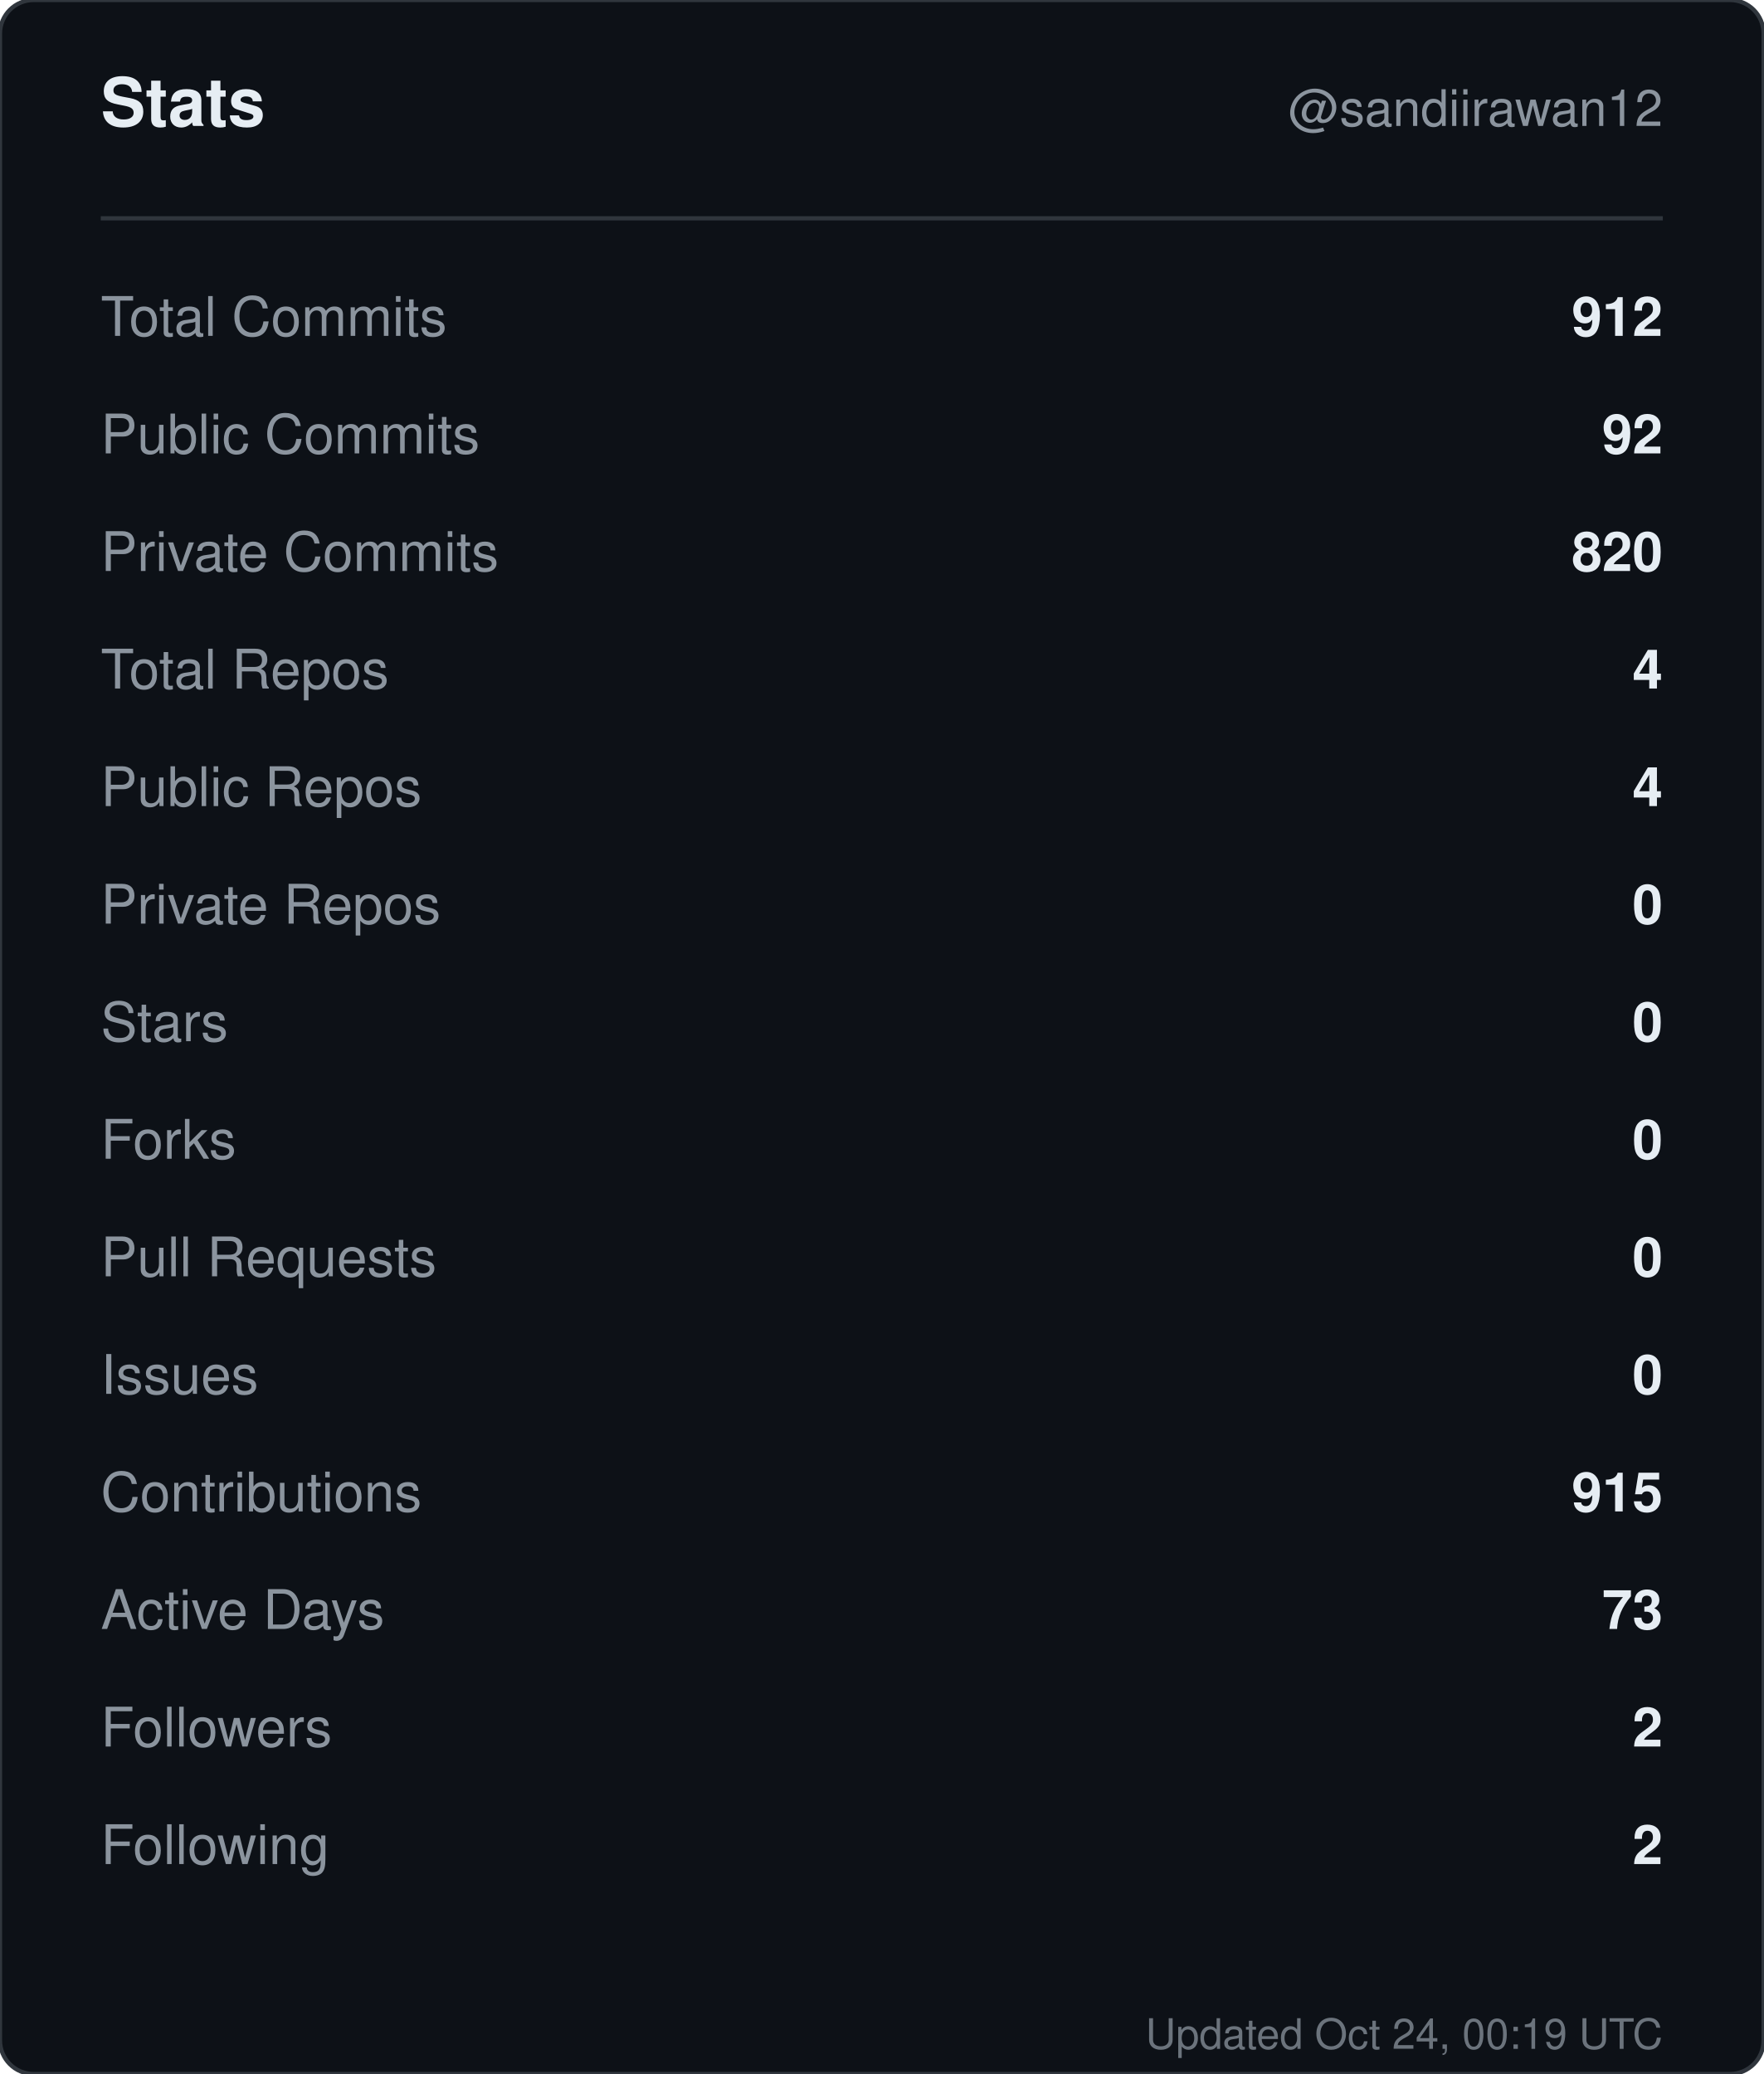
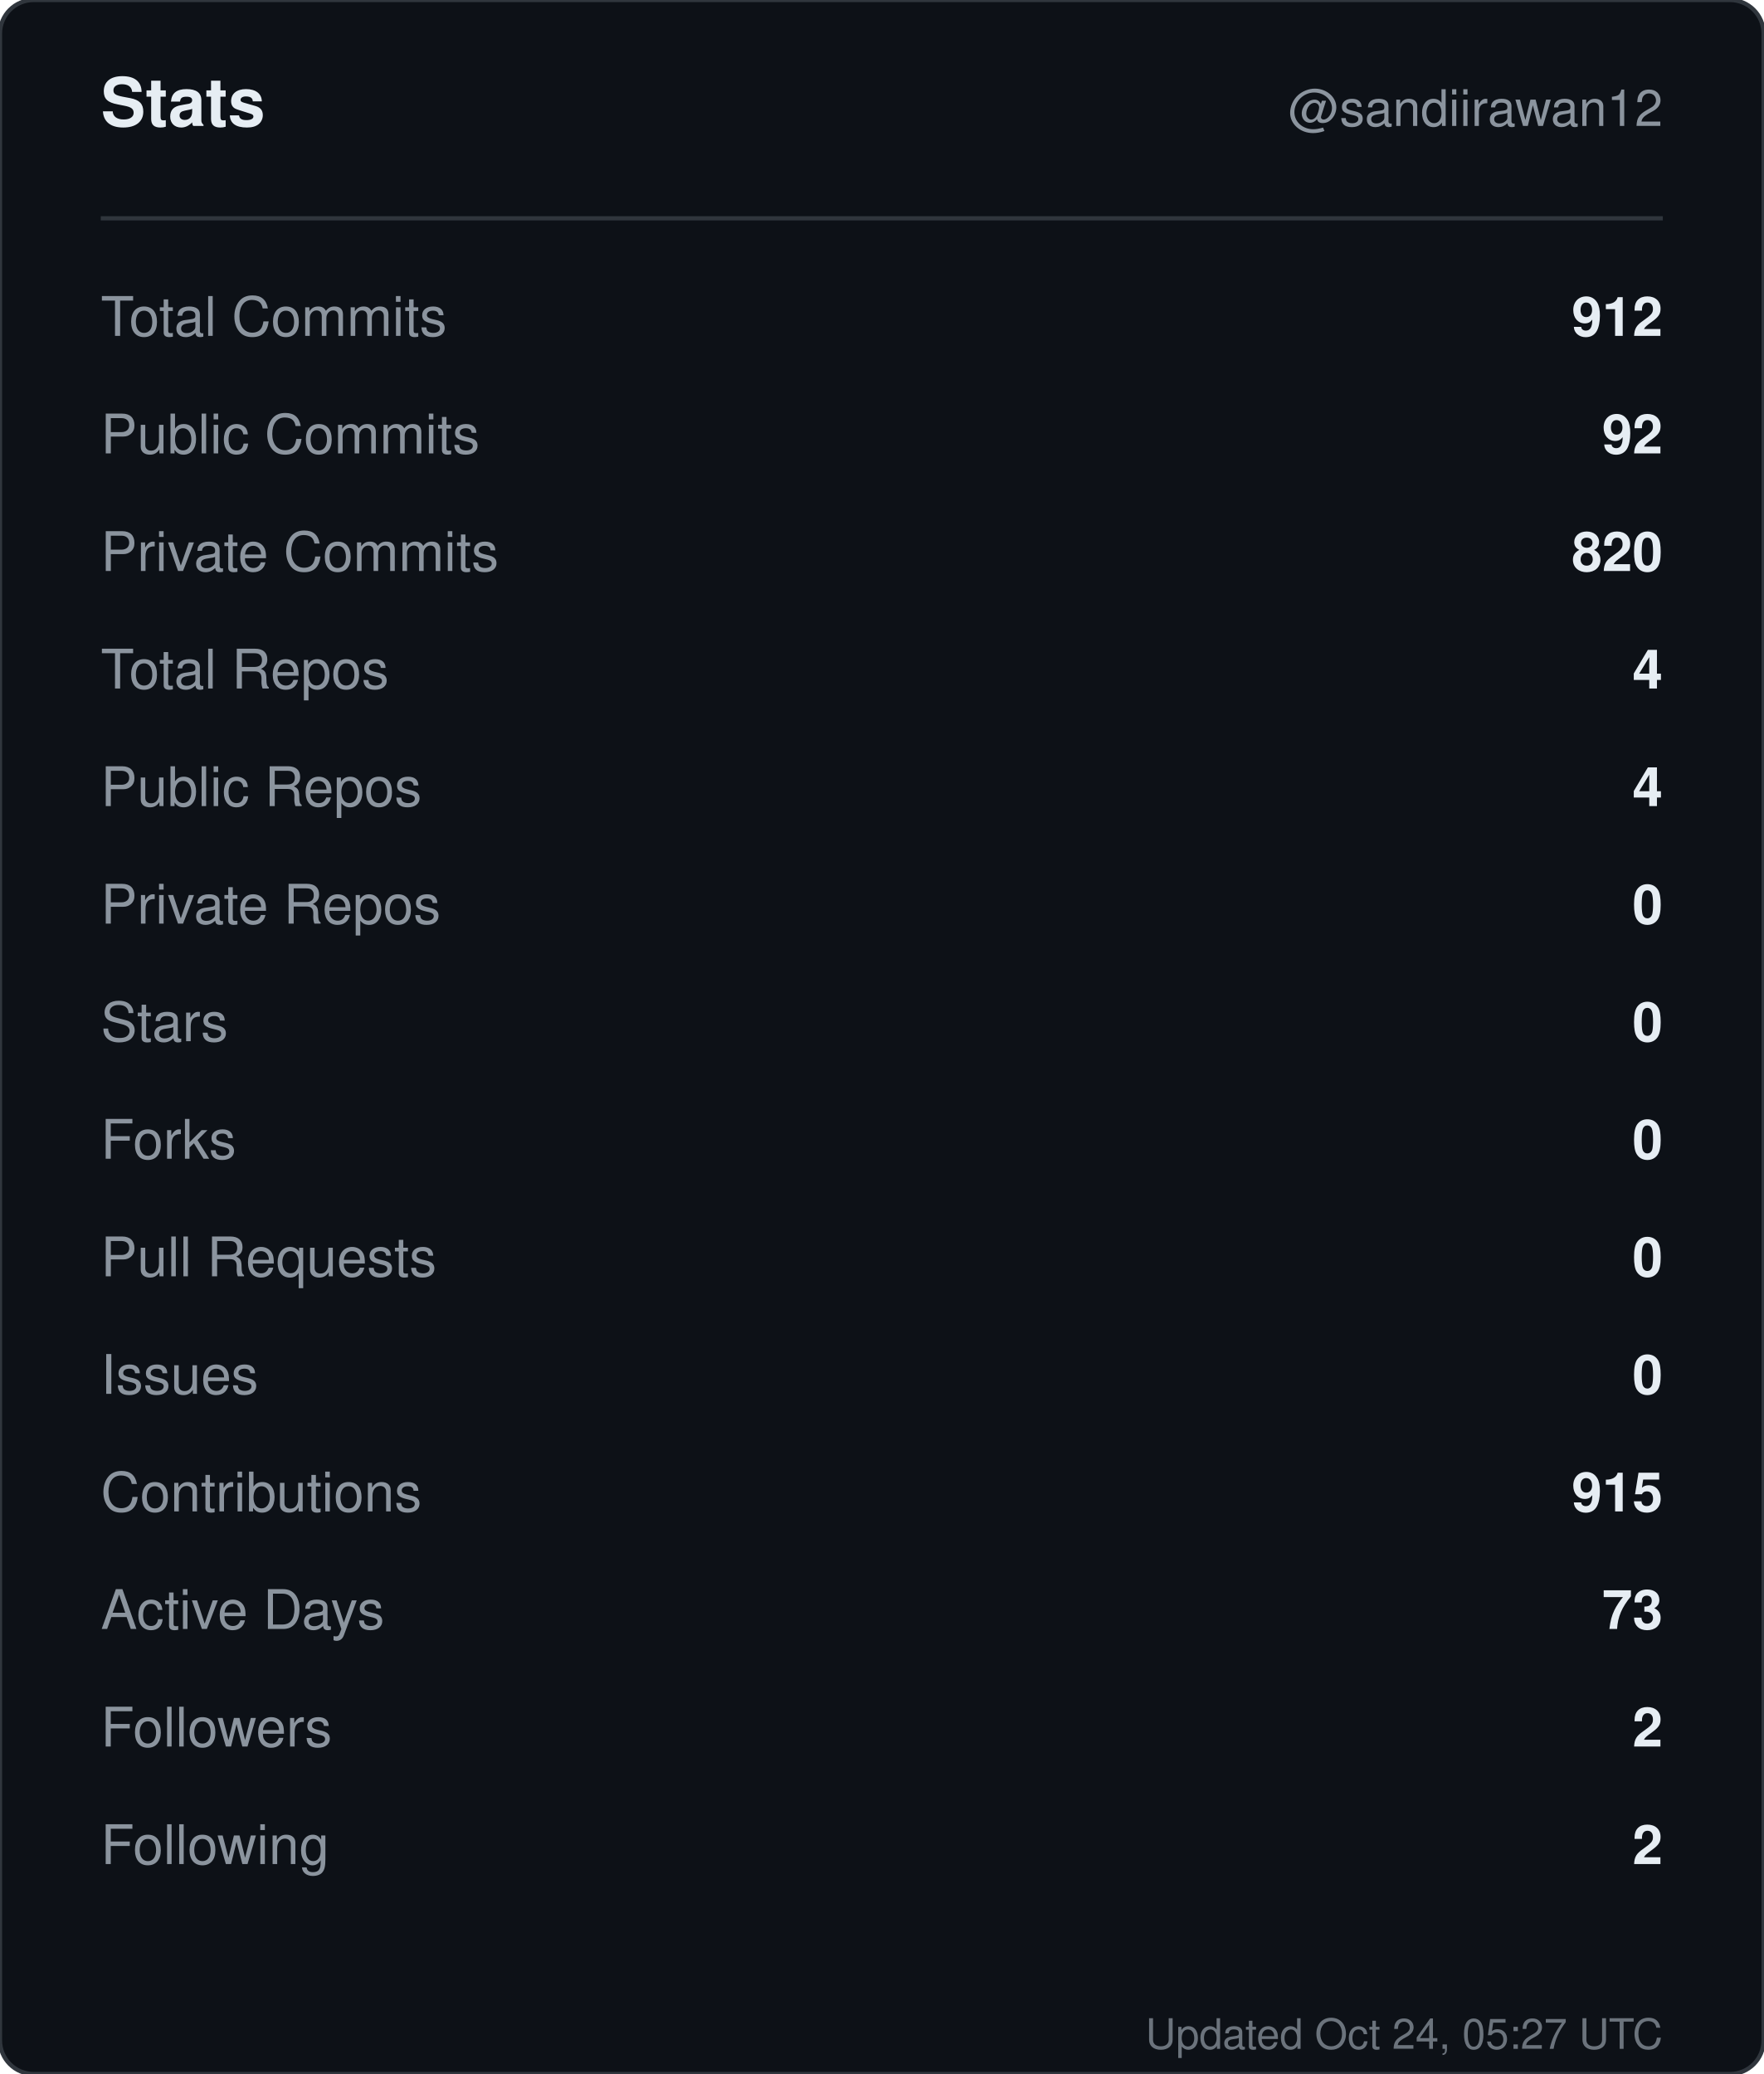
<svg xmlns="http://www.w3.org/2000/svg" width="420" height="494" viewBox="0 0 420 494" role="img" aria-label="Stats for sandiirawan12">
  <rect width="420" height="494" rx="8" fill="#0d1117" stroke="#30363d" />
  <g font-family="-apple-system, BlinkMacSystemFont, Segoe UI, Helvetica, Arial, sans-serif">
    <text x="24" y="30" fill="#e6edf3" font-size="16" font-weight="700">Stats</text>
    <text x="396" y="30" fill="#8b949e" font-size="12" text-anchor="end">@sandiirawan12</text>
    <line x1="24" y1="52" x2="396" y2="52" stroke="#30363d" />
    <text x="24" y="80" fill="#8b949e" font-size="13">Total Commits</text>
    <text x="396" y="80" fill="#e6edf3" font-size="13" font-weight="600" text-anchor="end">912</text>
    <text x="24" y="108" fill="#8b949e" font-size="13">Public Commits</text>
    <text x="396" y="108" fill="#e6edf3" font-size="13" font-weight="600" text-anchor="end">92</text>
    <text x="24" y="136" fill="#8b949e" font-size="13">Private Commits</text>
    <text x="396" y="136" fill="#e6edf3" font-size="13" font-weight="600" text-anchor="end">820</text>
    <text x="24" y="164" fill="#8b949e" font-size="13">Total Repos</text>
    <text x="396" y="164" fill="#e6edf3" font-size="13" font-weight="600" text-anchor="end">4</text>
    <text x="24" y="192" fill="#8b949e" font-size="13">Public Repos</text>
    <text x="396" y="192" fill="#e6edf3" font-size="13" font-weight="600" text-anchor="end">4</text>
    <text x="24" y="220" fill="#8b949e" font-size="13">Private Repos</text>
    <text x="396" y="220" fill="#e6edf3" font-size="13" font-weight="600" text-anchor="end">0</text>
    <text x="24" y="248" fill="#8b949e" font-size="13">Stars</text>
    <text x="396" y="248" fill="#e6edf3" font-size="13" font-weight="600" text-anchor="end">0</text>
    <text x="24" y="276" fill="#8b949e" font-size="13">Forks</text>
    <text x="396" y="276" fill="#e6edf3" font-size="13" font-weight="600" text-anchor="end">0</text>
    <text x="24" y="304" fill="#8b949e" font-size="13">Pull Requests</text>
    <text x="396" y="304" fill="#e6edf3" font-size="13" font-weight="600" text-anchor="end">0</text>
    <text x="24" y="332" fill="#8b949e" font-size="13">Issues</text>
    <text x="396" y="332" fill="#e6edf3" font-size="13" font-weight="600" text-anchor="end">0</text>
    <text x="24" y="360" fill="#8b949e" font-size="13">Contributions</text>
    <text x="396" y="360" fill="#e6edf3" font-size="13" font-weight="600" text-anchor="end">915</text>
    <text x="24" y="388" fill="#8b949e" font-size="13">Active Days</text>
    <text x="396" y="388" fill="#e6edf3" font-size="13" font-weight="600" text-anchor="end">73</text>
    <text x="24" y="416" fill="#8b949e" font-size="13">Followers</text>
    <text x="396" y="416" fill="#e6edf3" font-size="13" font-weight="600" text-anchor="end">2</text>
    <text x="24" y="444" fill="#8b949e" font-size="13">Following</text>
    <text x="396" y="444" fill="#e6edf3" font-size="13" font-weight="600" text-anchor="end">2</text>
-     <text x="396" y="488" fill="#8b949e" font-size="10" text-anchor="end" opacity="0.75">Updated Oct 24, 00:19 UTC</text>
+     <text x="396" y="488" fill="#8b949e" font-size="10" text-anchor="end" opacity="0.75">Updated Oct 24, 05:27 UTC</text>
  </g>
</svg>
